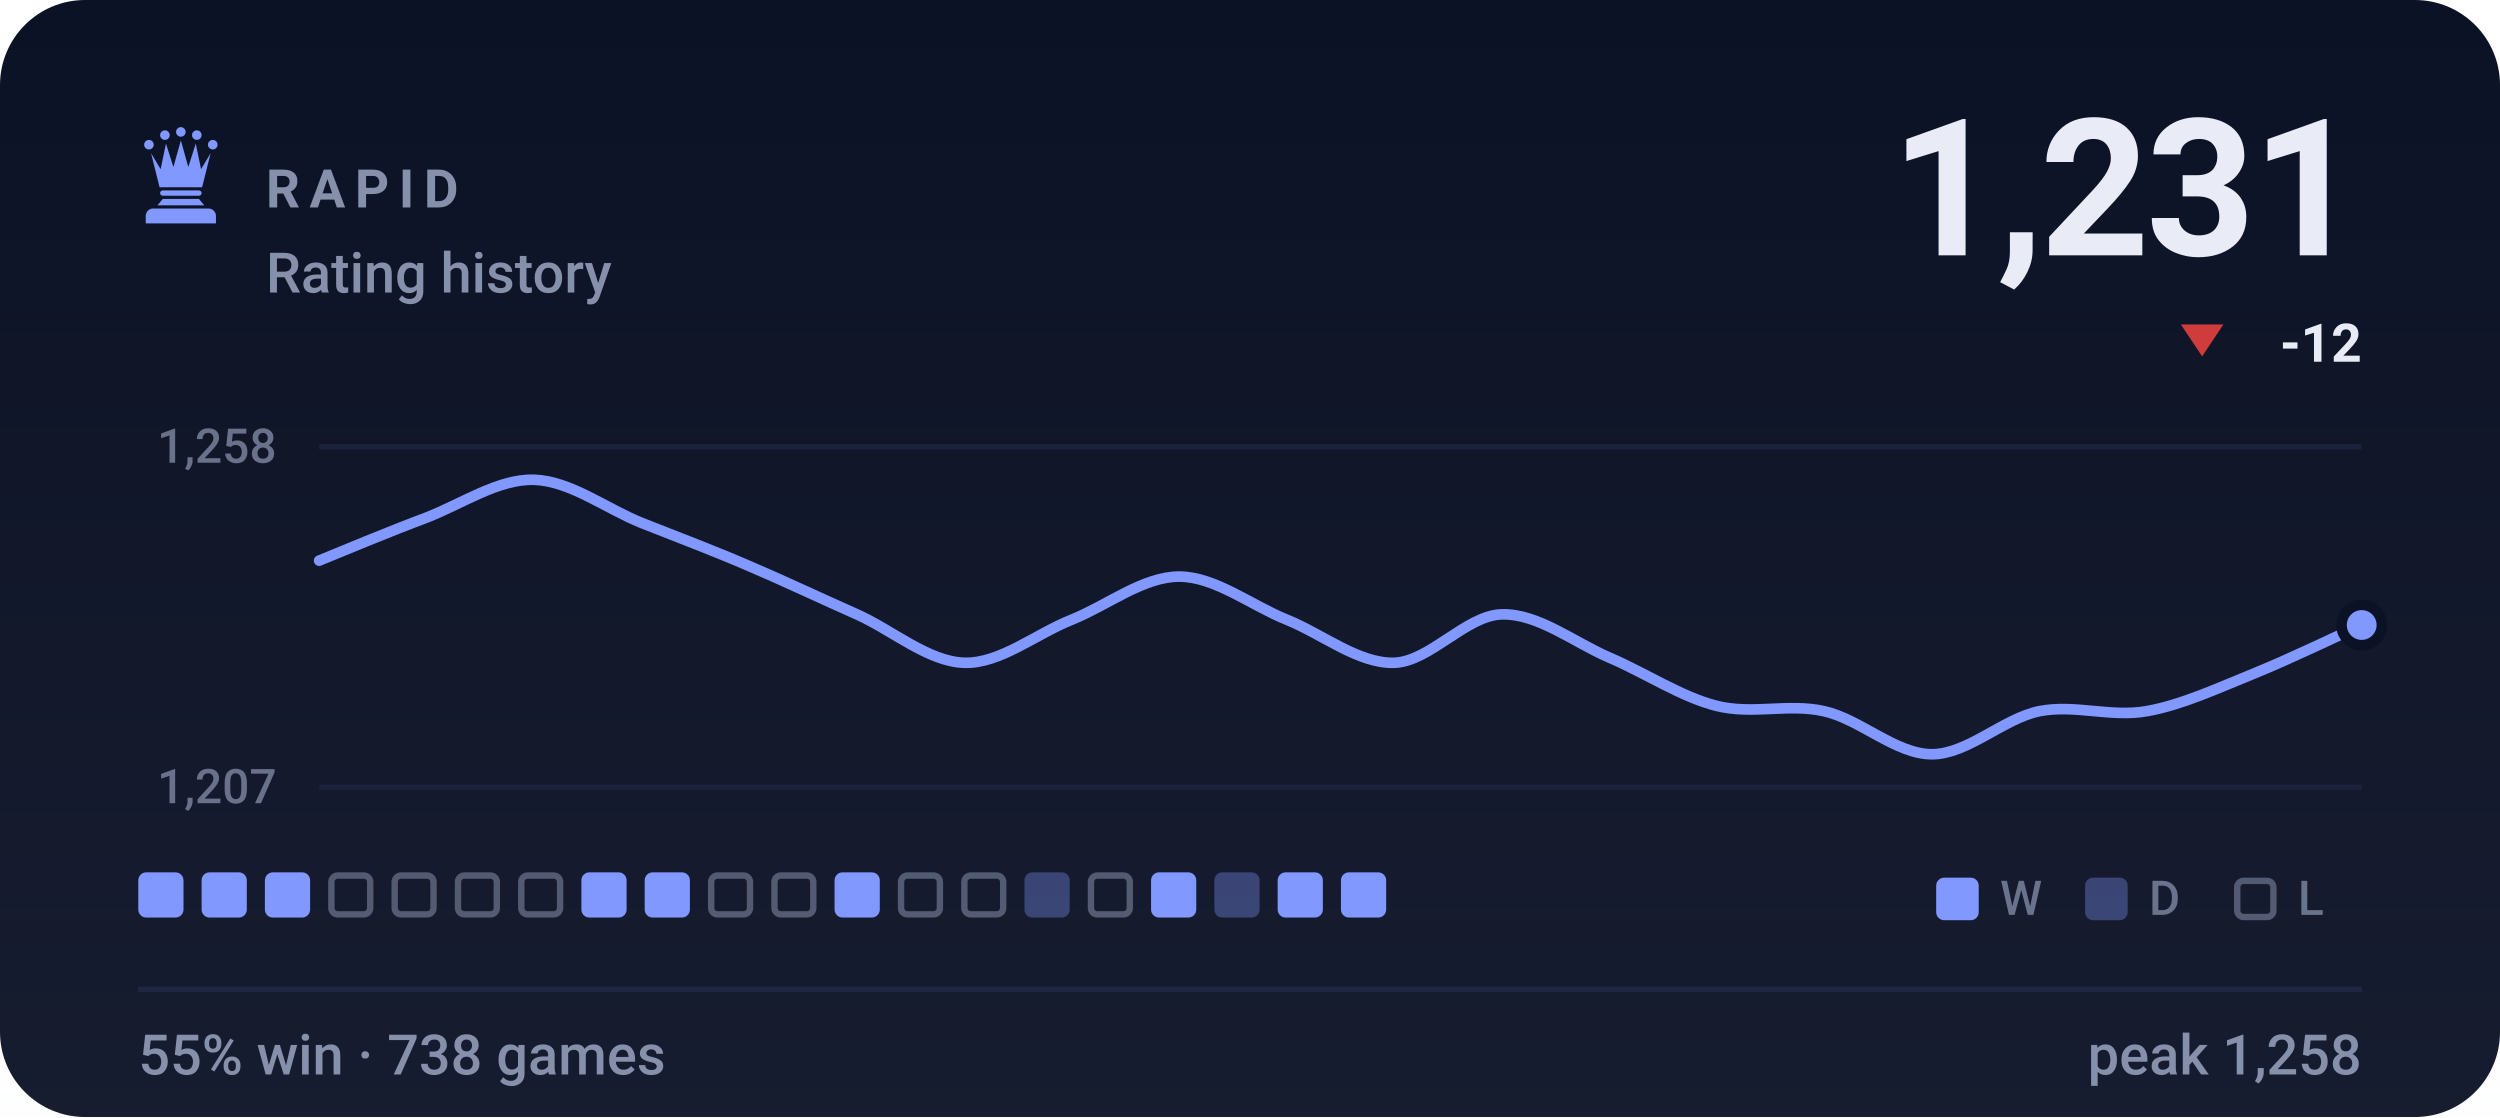
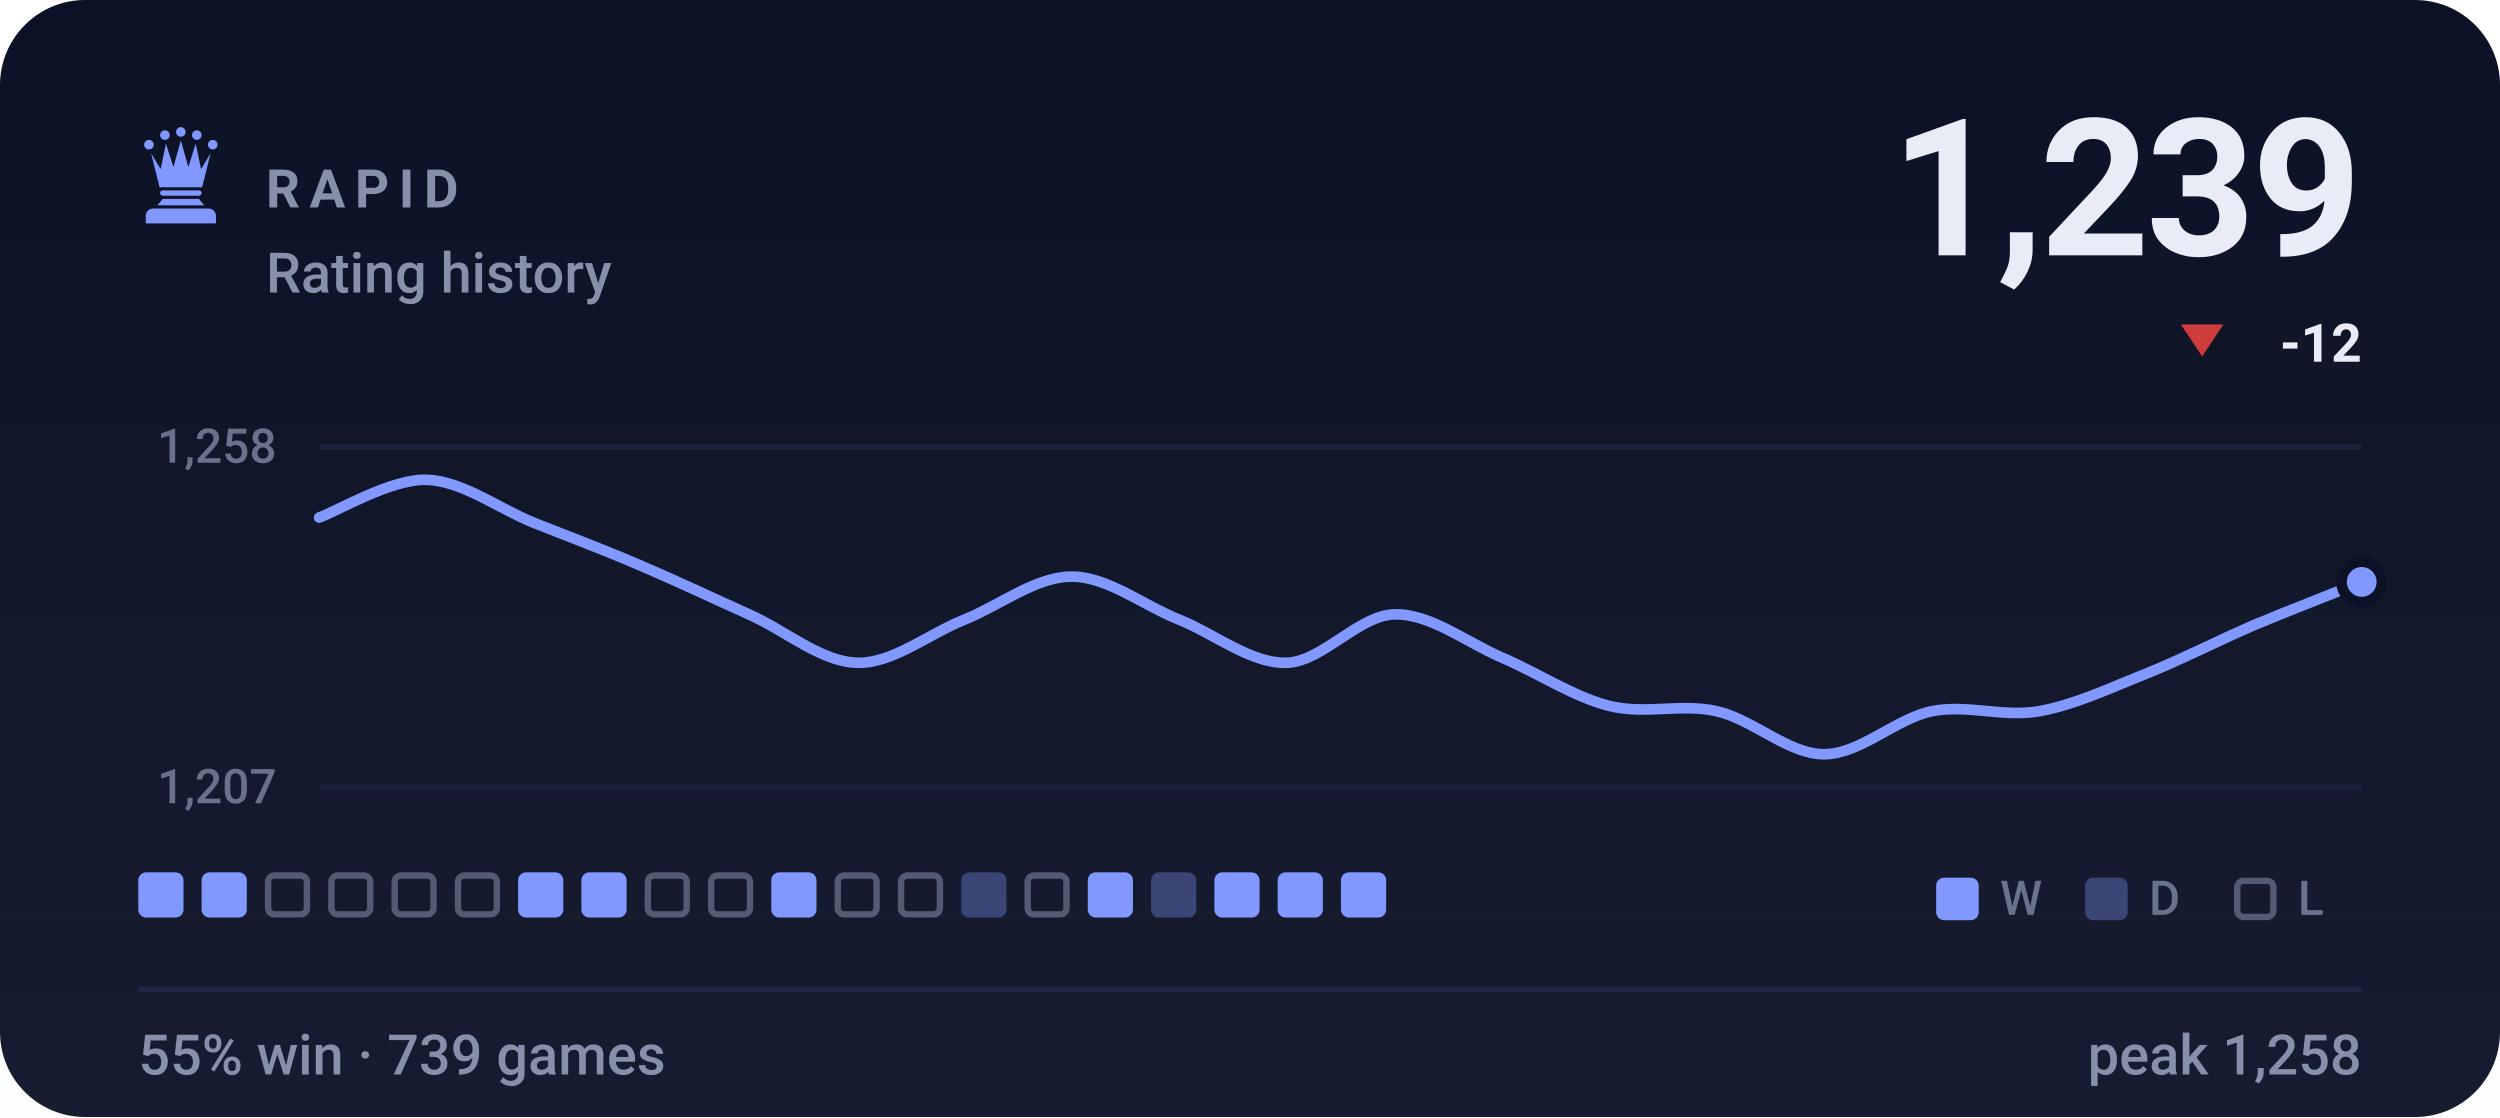
- <svg xmlns="http://www.w3.org/2000/svg" viewBox="0 0 470 210" width="470" height="210" role="img" aria-label="RAPID rating history, currently 1231, 55% win rate over 738 games">
+ <svg xmlns="http://www.w3.org/2000/svg" viewBox="0 0 470 210" width="470" height="210" role="img" aria-label="RAPID rating history, currently 1239, 55% win rate over 739 games">
  <style>svg{font-family:-apple-system,BlinkMacSystemFont,'Segoe UI',Roboto,'Helvetica Neue',Arial,sans-serif}text{fill:#e9ecf7;white-space:pre}.bg{fill:#0c1225}.acc{fill:#8098ff}.win{fill:#1baf7a}.draw{fill:#8b8f96}.loss{fill:#d03b3b}.lbl{font-size:10px;font-weight:600;letter-spacing:.18em;fill:#8790ab}.cap{font-size:10.5px;font-weight:500;fill:#8790ab}.num{font-family:-apple-system,BlinkMacSystemFont,'Segoe UI',Roboto,'Helvetica Neue',Arial,sans-serif;font-weight:700;letter-spacing:-.02em}.tick{font-size:9px;font-weight:500;fill:#8790ab;opacity:.75}.dl{font-size:10px;font-weight:600}.rule{stroke:#1e2643;stroke-width:1;fill:none}.grid{stroke:#1e2643;stroke-width:1;fill:none;opacity:.7}.ln{fill:none;stroke:#8098ff;stroke-width:2;stroke-linecap:round;stroke-linejoin:round}.ring{stroke:#0c1225;stroke-width:2}.hollow{fill:none;stroke-width:1.5}.sq{fill:#e9ecf7;opacity:.035}</style>
  <rect class="bg" width="470" height="210" rx="16" />
  <defs>
    <linearGradient id="gp" x1="0" y1="0" x2="0" y2="1">
      <stop offset="0" stop-color="#e9ecf7" stop-opacity="0" />
      <stop offset="1" stop-color="#e9ecf7" stop-opacity=".05" />
    </linearGradient>
  </defs>
  <rect width="470" height="210" fill="url(#gp)" />
  <g class="acc" transform="translate(24.0,22.8) scale(0.2)">
    <circle cx="20" cy="22" r="4.5" />
    <circle cx="35" cy="13" r="4.5" />
    <circle cx="50" cy="10" r="4.5" />
    <circle cx="65" cy="13" r="4.5" />
    <circle cx="80" cy="22" r="4.5" />
    <path d="M30 62L22 30L31 45L36 21L43 43L50 18L57 43L64 21L69 45L78 30L70 62z" />
    <path d="M33 65h34a2.5 2.5 0 0 1 0 5H33a2.5 2.5 0 0 1 0-5z" />
    <path d="M33 73h34l5 6H28z" />
    <path d="M24 82h52a7 7 0 0 1 7 7v7H17v-7a7 7 0 0 1 7-7z" />
  </g>
  <text class="lbl" x="50" y="39">RAPID</text>
  <text class="cap" x="50" y="55">Rating history</text>
-   <text class="num" x="444" y="48" text-anchor="end" style="font-size:36px">1,231</text>
+   <text class="num" x="444" y="48" text-anchor="end" style="font-size:36px">1,239</text>
  <path fill="#d03b3b" d="M414 67L418 61H410Z" />
  <text class="dl" x="444" y="68" text-anchor="end" fill="#d03b3b">-12</text>
  <line class="grid" x1="60" y1="84" x2="444" y2="84" />
  <line class="grid" x1="60" y1="148" x2="444" y2="148" />
  <text class="tick" x="52" y="87" text-anchor="end">1,258</text>
  <text class="tick" x="52" y="151" text-anchor="end">1,207</text>
-   <path class="ln" d="M60.0 105.4C63.4 104.0 73.5 99.8 80.2 97.3C86.9 94.7 93.7 90.0 100.4 90.2C107.2 90.4 113.9 95.6 120.6 98.3C127.4 101.0 134.1 103.5 140.8 106.4C147.6 109.3 154.3 112.5 161.1 115.5C167.8 118.5 174.5 124.4 181.3 124.6C188.0 124.8 194.7 119.2 201.5 116.5C208.2 113.8 214.9 108.4 221.7 108.4C228.4 108.4 235.2 113.8 241.9 116.5C248.6 119.2 255.4 124.8 262.1 124.6C268.8 124.4 275.6 115.7 282.3 115.5C289.1 115.3 295.8 120.7 302.5 123.6C309.3 126.5 316.0 131.0 322.7 132.7C329.5 134.4 336.2 132.2 342.9 133.7C349.7 135.2 356.4 141.8 363.2 141.8C369.9 141.8 376.6 135.1 383.4 133.7C390.1 132.4 396.8 134.9 403.6 133.7C410.3 132.5 417.1 129.3 423.8 126.6C430.5 123.9 440.6 119.0 444.0 117.5" />
-   <circle class="acc ring" cx="444.0" cy="117.5" r="3.8" />
+   <path class="ln" d="M60.0 97.3C63.4 96.1 73.5 90.0 80.2 90.2C86.9 90.4 93.7 95.6 100.4 98.3C107.2 101.0 113.9 103.5 120.6 106.4C127.4 109.3 134.1 112.5 140.8 115.5C147.6 118.5 154.3 124.4 161.1 124.6C167.8 124.8 174.5 119.2 181.3 116.5C188.0 113.8 194.7 108.4 201.5 108.4C208.2 108.4 214.9 113.8 221.7 116.5C228.4 119.2 235.2 124.8 241.9 124.6C248.6 124.4 255.4 115.7 262.1 115.5C268.8 115.3 275.6 120.7 282.3 123.6C289.1 126.5 295.8 131.0 302.5 132.7C309.3 134.4 316.0 132.2 322.7 133.7C329.5 135.2 336.2 141.8 342.9 141.8C349.7 141.8 356.4 135.1 363.2 133.7C369.9 132.4 376.6 134.9 383.4 133.7C390.1 132.5 396.8 129.3 403.6 126.6C410.3 123.9 417.1 120.4 423.8 117.5C430.5 114.7 440.6 110.8 444.0 109.4" />
+   <circle class="acc ring" cx="444.0" cy="109.4" r="3.8" />
  <rect x="26.0" y="164" width="8.5" height="8.5" rx="1.5" fill="#8098ff" />
  <rect x="37.9" y="164" width="8.5" height="8.5" rx="1.5" fill="#8098ff" />
-   <rect x="49.8" y="164" width="8.5" height="8.5" rx="1.5" fill="#8098ff" />
+   <rect x="50.4" y="164.6" width="7.3" height="7.3" rx="1.2" fill="none" stroke="#8790ab" stroke-width="1.2" opacity=".55" />
  <rect x="62.3" y="164.6" width="7.3" height="7.3" rx="1.2" fill="none" stroke="#8790ab" stroke-width="1.2" opacity=".55" />
  <rect x="74.2" y="164.6" width="7.3" height="7.3" rx="1.2" fill="none" stroke="#8790ab" stroke-width="1.2" opacity=".55" />
  <rect x="86.1" y="164.6" width="7.3" height="7.3" rx="1.2" fill="none" stroke="#8790ab" stroke-width="1.2" opacity=".55" />
-   <rect x="98.0" y="164.6" width="7.3" height="7.3" rx="1.2" fill="none" stroke="#8790ab" stroke-width="1.2" opacity=".55" />
+   <rect x="97.4" y="164" width="8.5" height="8.5" rx="1.5" fill="#8098ff" />
  <rect x="109.3" y="164" width="8.5" height="8.5" rx="1.5" fill="#8098ff" />
-   <rect x="121.2" y="164" width="8.5" height="8.5" rx="1.5" fill="#8098ff" />
+   <rect x="121.8" y="164.6" width="7.3" height="7.3" rx="1.2" fill="none" stroke="#8790ab" stroke-width="1.2" opacity=".55" />
  <rect x="133.7" y="164.6" width="7.3" height="7.3" rx="1.2" fill="none" stroke="#8790ab" stroke-width="1.2" opacity=".55" />
-   <rect x="145.6" y="164.6" width="7.3" height="7.3" rx="1.2" fill="none" stroke="#8790ab" stroke-width="1.2" opacity=".55" />
-   <rect x="156.9" y="164" width="8.5" height="8.5" rx="1.5" fill="#8098ff" />
+   <rect x="145.0" y="164" width="8.5" height="8.5" rx="1.5" fill="#8098ff" />
+   <rect x="157.5" y="164.6" width="7.3" height="7.3" rx="1.2" fill="none" stroke="#8790ab" stroke-width="1.2" opacity=".55" />
  <rect x="169.4" y="164.6" width="7.3" height="7.3" rx="1.2" fill="none" stroke="#8790ab" stroke-width="1.2" opacity=".55" />
-   <rect x="181.3" y="164.6" width="7.3" height="7.3" rx="1.2" fill="none" stroke="#8790ab" stroke-width="1.2" opacity=".55" />
-   <rect x="192.6" y="164" width="8.5" height="8.5" rx="1.5" fill="#8098ff" opacity=".34" />
-   <rect x="205.1" y="164.6" width="7.3" height="7.3" rx="1.2" fill="none" stroke="#8790ab" stroke-width="1.2" opacity=".55" />
-   <rect x="216.4" y="164" width="8.5" height="8.5" rx="1.5" fill="#8098ff" />
-   <rect x="228.3" y="164" width="8.5" height="8.5" rx="1.5" fill="#8098ff" opacity=".34" />
+   <rect x="180.7" y="164" width="8.5" height="8.5" rx="1.5" fill="#8098ff" opacity=".34" />
+   <rect x="193.2" y="164.6" width="7.3" height="7.3" rx="1.2" fill="none" stroke="#8790ab" stroke-width="1.2" opacity=".55" />
+   <rect x="204.5" y="164" width="8.5" height="8.5" rx="1.5" fill="#8098ff" />
+   <rect x="216.4" y="164" width="8.5" height="8.5" rx="1.5" fill="#8098ff" opacity=".34" />
+   <rect x="228.3" y="164" width="8.5" height="8.5" rx="1.5" fill="#8098ff" />
  <rect x="240.2" y="164" width="8.5" height="8.5" rx="1.5" fill="#8098ff" />
  <rect x="252.1" y="164" width="8.5" height="8.5" rx="1.5" fill="#8098ff" />
  <rect x="364" y="165" width="8" height="8" rx="1.5" fill="#8098ff" />
  <text class="tick" x="376" y="172">W</text>
  <rect x="392" y="165" width="8" height="8" rx="1.5" fill="#8098ff" opacity=".34" />
  <text class="tick" x="404" y="172">D</text>
  <rect x="420.6" y="165.6" width="6.8" height="6.8" rx="1.2" fill="none" stroke="#8790ab" stroke-width="1.2" opacity=".55" />
  <text class="tick" x="432" y="172">L</text>
  <line class="rule" x1="26" y1="186" x2="444" y2="186" />
-   <text class="cap" x="26" y="202">55% win · 738 games</text>
+   <text class="cap" x="26" y="202">55% win · 739 games</text>
  <text class="cap" x="444" y="202" text-anchor="end">peak 1,258</text>
</svg>
